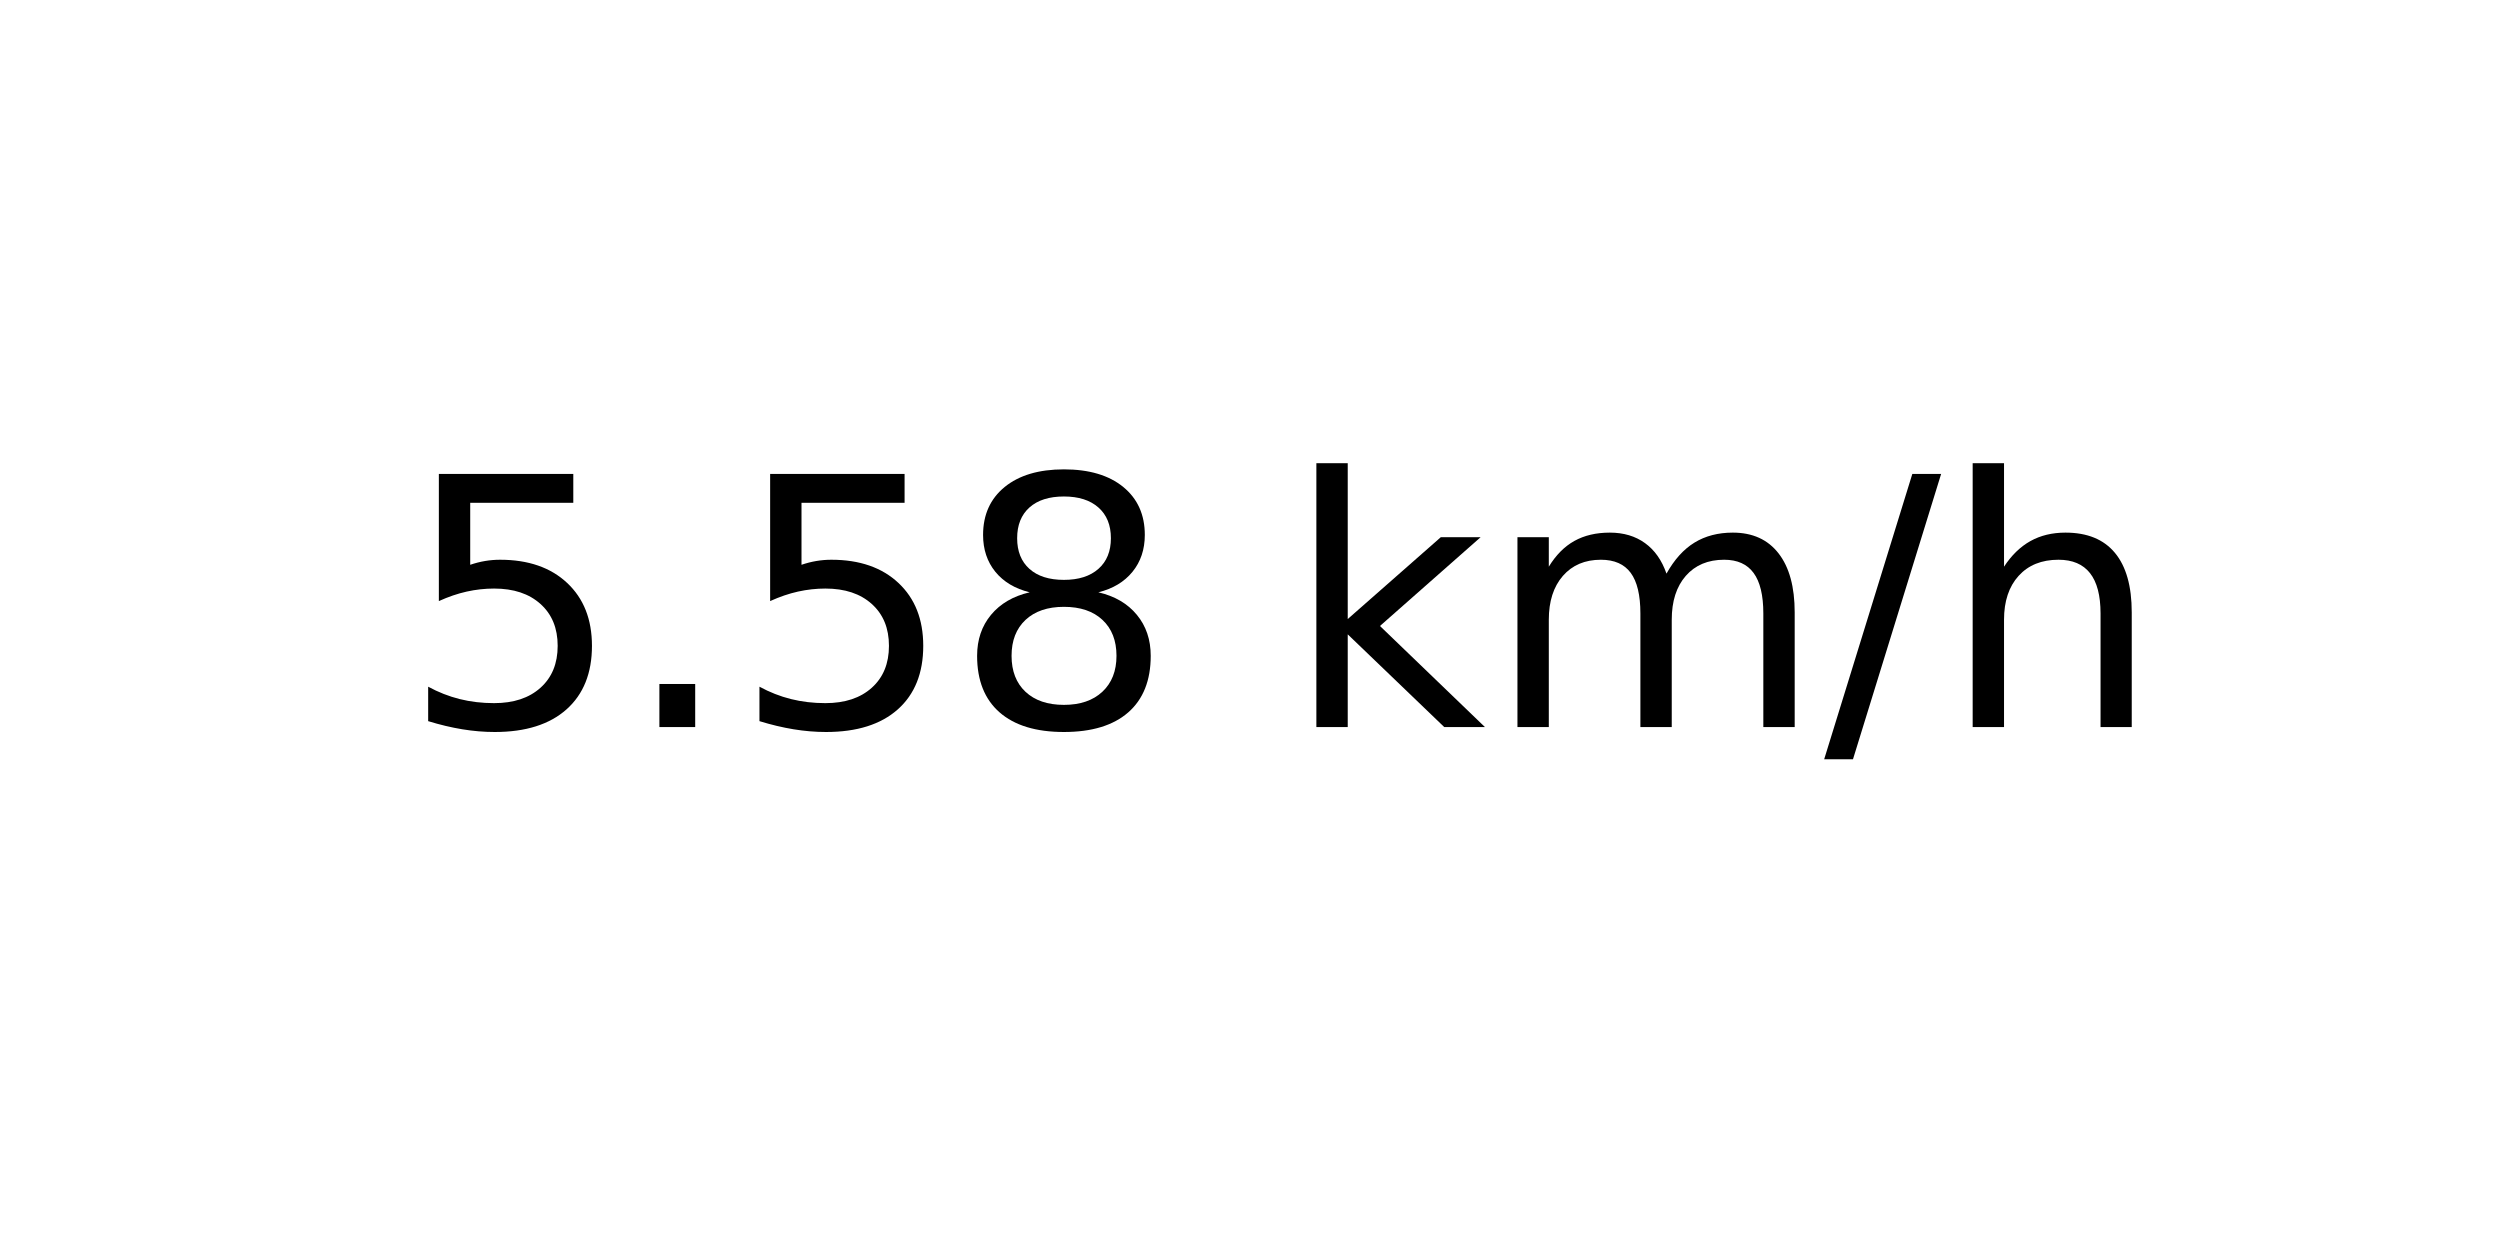
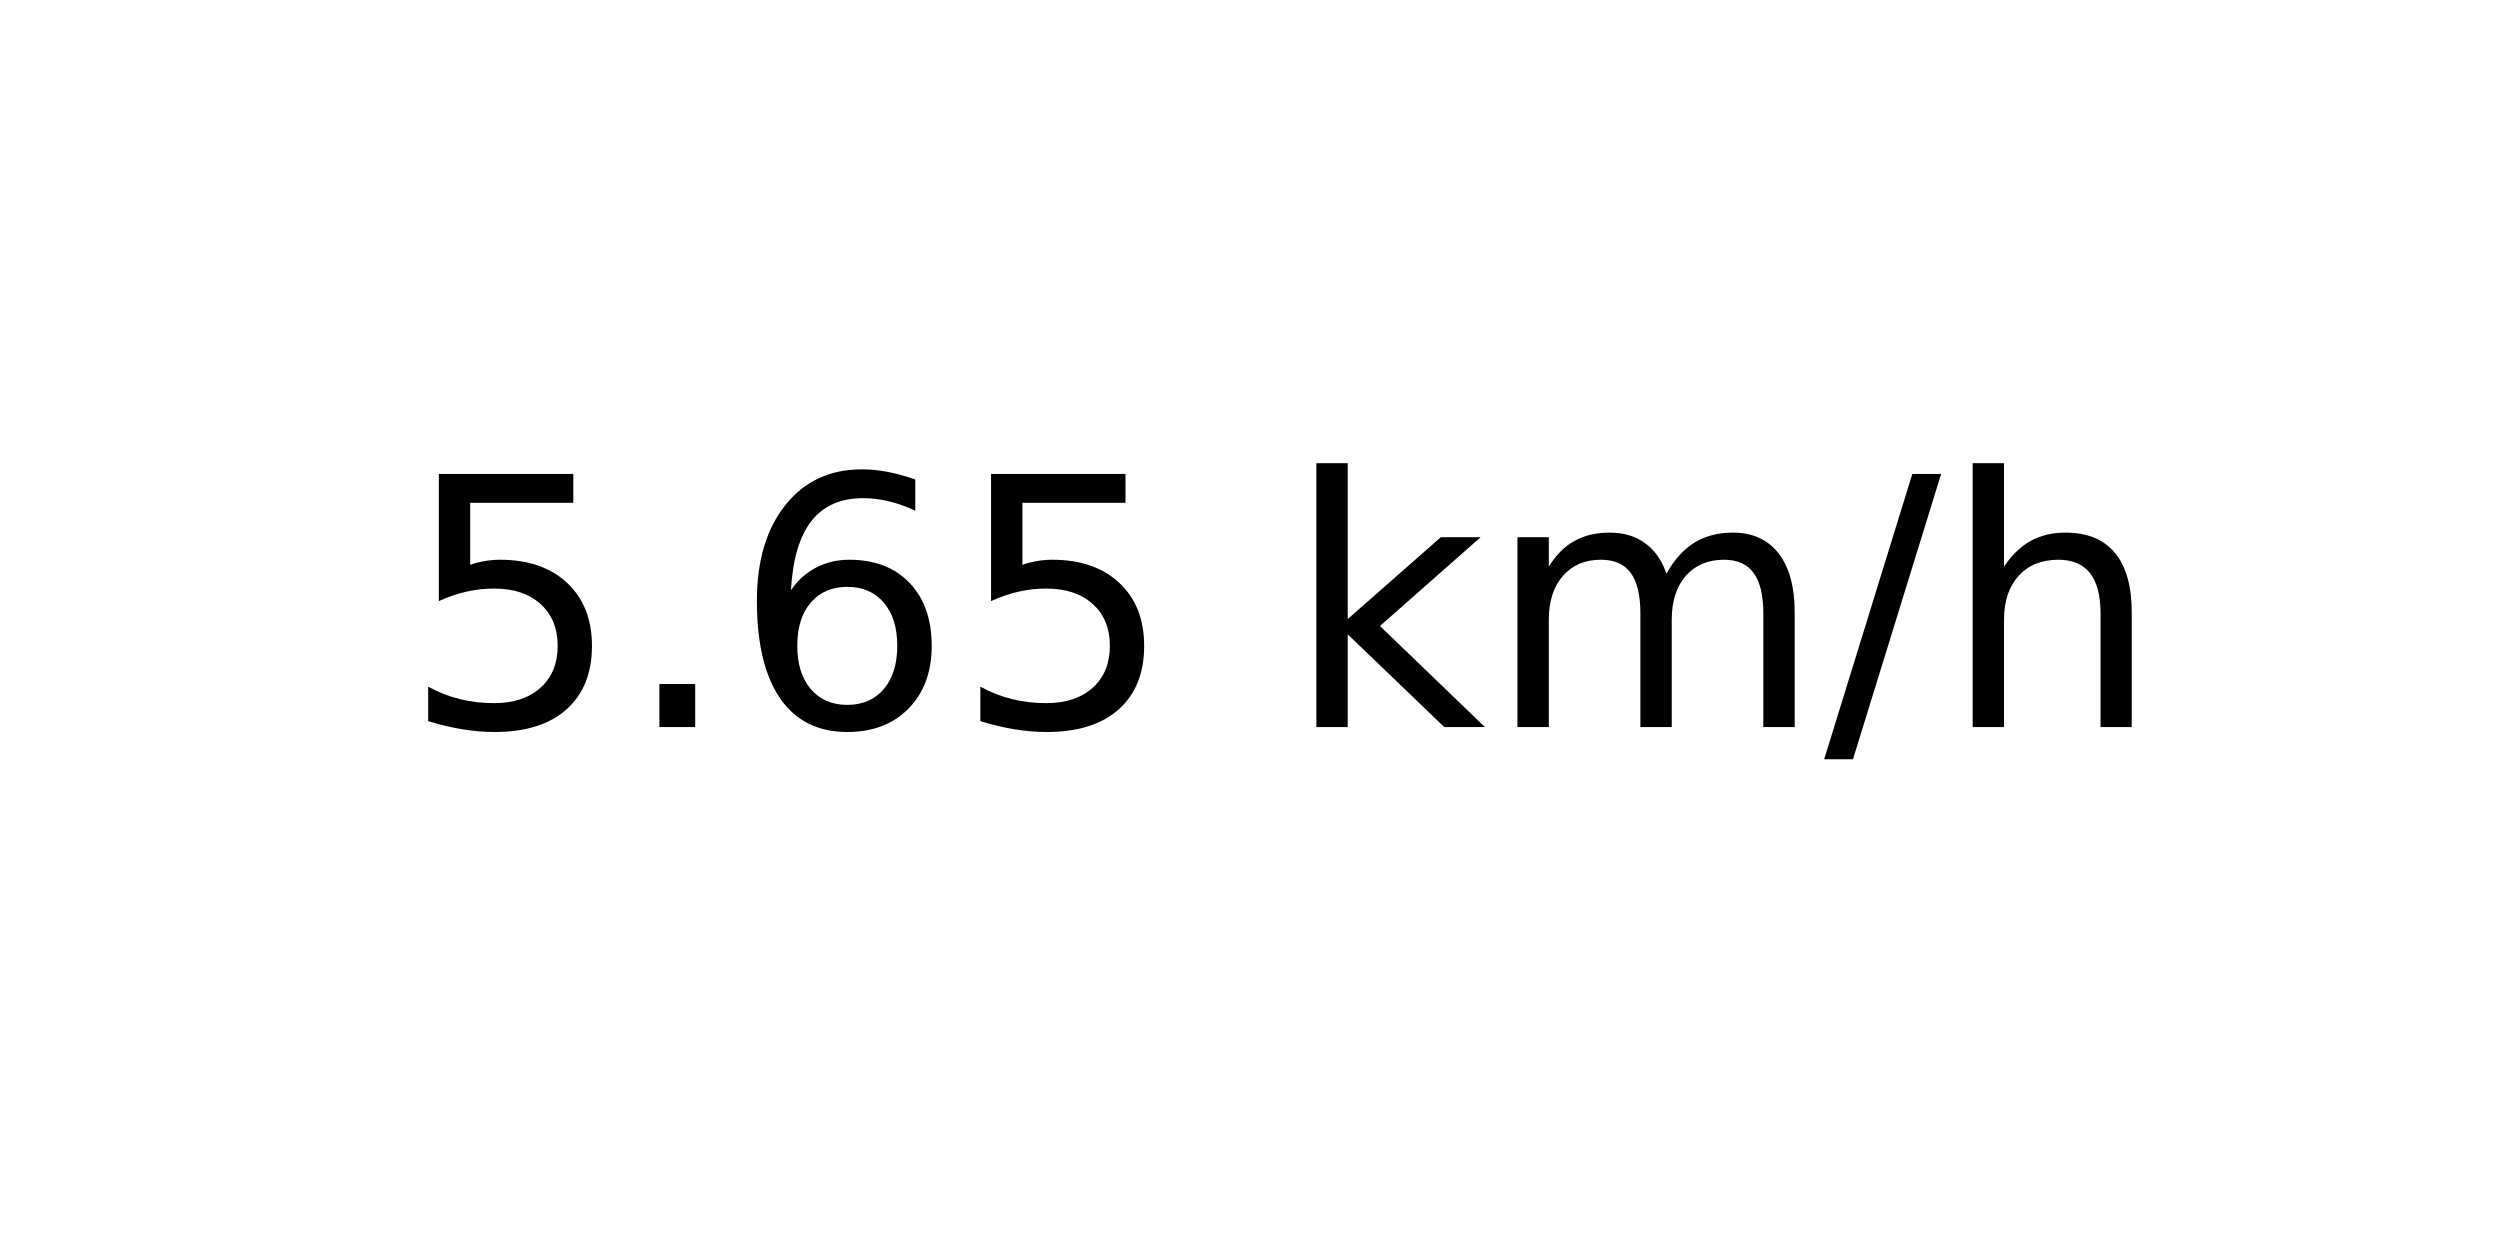
<svg xmlns="http://www.w3.org/2000/svg" xmlns:xlink="http://www.w3.org/1999/xlink" width="72pt" height="36pt" viewBox="0 0 72 36" version="1.1">
  <defs>
    <style type="text/css">*{stroke-linejoin: round; stroke-linecap: butt}</style>
  </defs>
  <g id="figure_1">
    <g id="axes_1">
      <g id="text_1">
        <g transform="translate(11.55937 20.93937) scale(0.1 -0.1)">
          <defs>
            <path id="DejaVuSans-35" d="M 691 4666  L 3169 4666  L 3169 4134  L 1269 4134  L 1269 2991  Q 1406 3038 1543 3061  Q 1681 3084 1819 3084  Q 2600 3084 3056 2656  Q 3513 2228 3513 1497  Q 3513 744 3044 326  Q 2575 -91 1722 -91  Q 1428 -91 1123 -41  Q 819 9 494 109  L 494 744  Q 775 591 1075 516  Q 1375 441 1709 441  Q 2250 441 2565 725  Q 2881 1009 2881 1497  Q 2881 1984 2565 2268  Q 2250 2553 1709 2553  Q 1456 2553 1204 2497  Q 953 2441 691 2322  L 691 4666  z " transform="scale(0.015625)" />
            <path id="DejaVuSans-2e" d="M 684 794  L 1344 794  L 1344 0  L 684 0  L 684 794  z " transform="scale(0.015625)" />
-             <path id="DejaVuSans-38" d="M 2034 2216  Q 1584 2216 1326 1975  Q 1069 1734 1069 1313  Q 1069 891 1326 650  Q 1584 409 2034 409  Q 2484 409 2743 651  Q 3003 894 3003 1313  Q 3003 1734 2745 1975  Q 2488 2216 2034 2216  z M 1403 2484  Q 997 2584 770 2862  Q 544 3141 544 3541  Q 544 4100 942 4425  Q 1341 4750 2034 4750  Q 2731 4750 3128 4425  Q 3525 4100 3525 3541  Q 3525 3141 3298 2862  Q 3072 2584 2669 2484  Q 3125 2378 3379 2068  Q 3634 1759 3634 1313  Q 3634 634 3220 271  Q 2806 -91 2034 -91  Q 1263 -91 848 271  Q 434 634 434 1313  Q 434 1759 690 2068  Q 947 2378 1403 2484  z M 1172 3481  Q 1172 3119 1398 2916  Q 1625 2713 2034 2713  Q 2441 2713 2670 2916  Q 2900 3119 2900 3481  Q 2900 3844 2670 4047  Q 2441 4250 2034 4250  Q 1625 4250 1398 4047  Q 1172 3844 1172 3481  z " transform="scale(0.015625)" />
+             <path id="DejaVuSans-36" d="M 2113 2584  Q 1688 2584 1439 2293  Q 1191 2003 1191 1497  Q 1191 994 1439 701  Q 1688 409 2113 409  Q 2538 409 2786 701  Q 3034 994 3034 1497  Q 3034 2003 2786 2293  Q 2538 2584 2113 2584  z M 3366 4563  L 3366 3988  Q 3128 4100 2886 4159  Q 2644 4219 2406 4219  Q 1781 4219 1451 3797  Q 1122 3375 1075 2522  Q 1259 2794 1537 2939  Q 1816 3084 2150 3084  Q 2853 3084 3261 2657  Q 3669 2231 3669 1497  Q 3669 778 3244 343  Q 2819 -91 2113 -91  Q 1303 -91 875 529  Q 447 1150 447 2328  Q 447 3434 972 4092  Q 1497 4750 2381 4750  Q 2619 4750 2861 4703  Q 3103 4656 3366 4563  z " transform="scale(0.015625)" />
            <path id="DejaVuSans-20" transform="scale(0.015625)" />
            <path id="DejaVuSans-6b" d="M 581 4863  L 1159 4863  L 1159 1991  L 2875 3500  L 3609 3500  L 1753 1863  L 3688 0  L 2938 0  L 1159 1709  L 1159 0  L 581 0  L 581 4863  z " transform="scale(0.015625)" />
            <path id="DejaVuSans-6d" d="M 3328 2828  Q 3544 3216 3844 3400  Q 4144 3584 4550 3584  Q 5097 3584 5394 3201  Q 5691 2819 5691 2113  L 5691 0  L 5113 0  L 5113 2094  Q 5113 2597 4934 2840  Q 4756 3084 4391 3084  Q 3944 3084 3684 2787  Q 3425 2491 3425 1978  L 3425 0  L 2847 0  L 2847 2094  Q 2847 2600 2669 2842  Q 2491 3084 2119 3084  Q 1678 3084 1418 2786  Q 1159 2488 1159 1978  L 1159 0  L 581 0  L 581 3500  L 1159 3500  L 1159 2956  Q 1356 3278 1631 3431  Q 1906 3584 2284 3584  Q 2666 3584 2933 3390  Q 3200 3197 3328 2828  z " transform="scale(0.015625)" />
            <path id="DejaVuSans-2f" d="M 1625 4666  L 2156 4666  L 531 -594  L 0 -594  L 1625 4666  z " transform="scale(0.015625)" />
            <path id="DejaVuSans-68" d="M 3513 2113  L 3513 0  L 2938 0  L 2938 2094  Q 2938 2591 2744 2837  Q 2550 3084 2163 3084  Q 1697 3084 1428 2787  Q 1159 2491 1159 1978  L 1159 0  L 581 0  L 581 4863  L 1159 4863  L 1159 2956  Q 1366 3272 1645 3428  Q 1925 3584 2291 3584  Q 2894 3584 3203 3211  Q 3513 2838 3513 2113  z " transform="scale(0.015625)" />
          </defs>
          <use xlink:href="#DejaVuSans-35" />
          <use xlink:href="#DejaVuSans-2e" x="63.623" />
-           <use xlink:href="#DejaVuSans-35" x="95.41" />
-           <use xlink:href="#DejaVuSans-38" x="159.033" />
+           <use xlink:href="#DejaVuSans-36" x="95.41" />
+           <use xlink:href="#DejaVuSans-35" x="159.033" />
          <use xlink:href="#DejaVuSans-20" x="222.656" />
          <use xlink:href="#DejaVuSans-6b" x="254.443" />
          <use xlink:href="#DejaVuSans-6d" x="312.354" />
          <use xlink:href="#DejaVuSans-2f" x="409.766" />
          <use xlink:href="#DejaVuSans-68" x="443.457" />
        </g>
      </g>
    </g>
  </g>
</svg>
